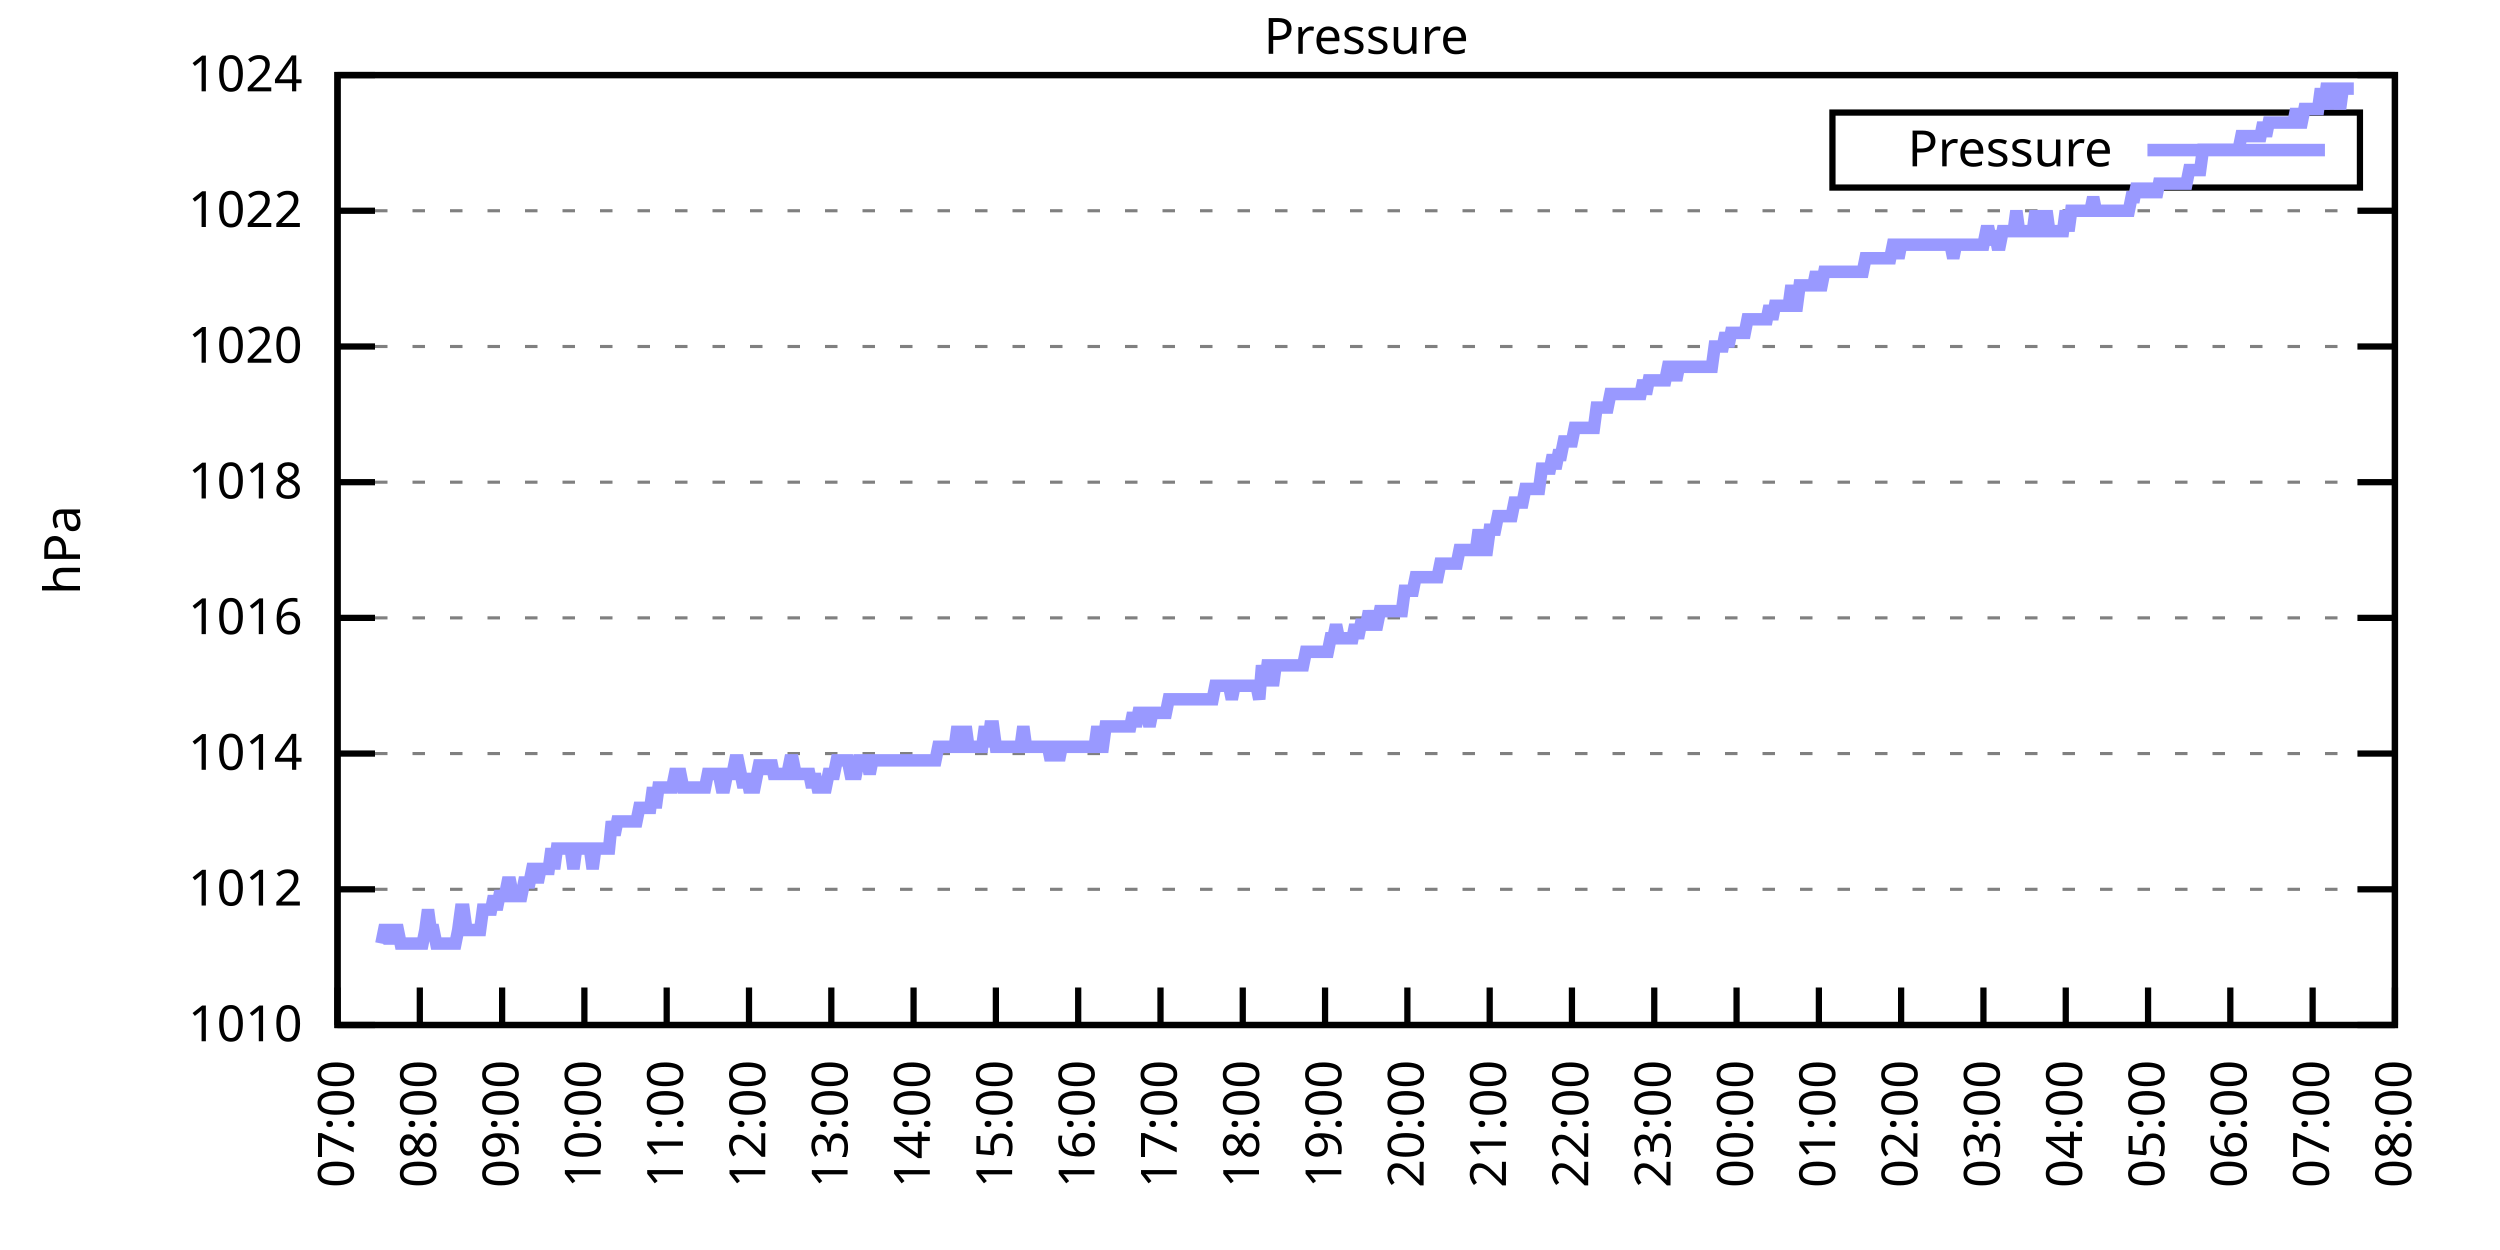
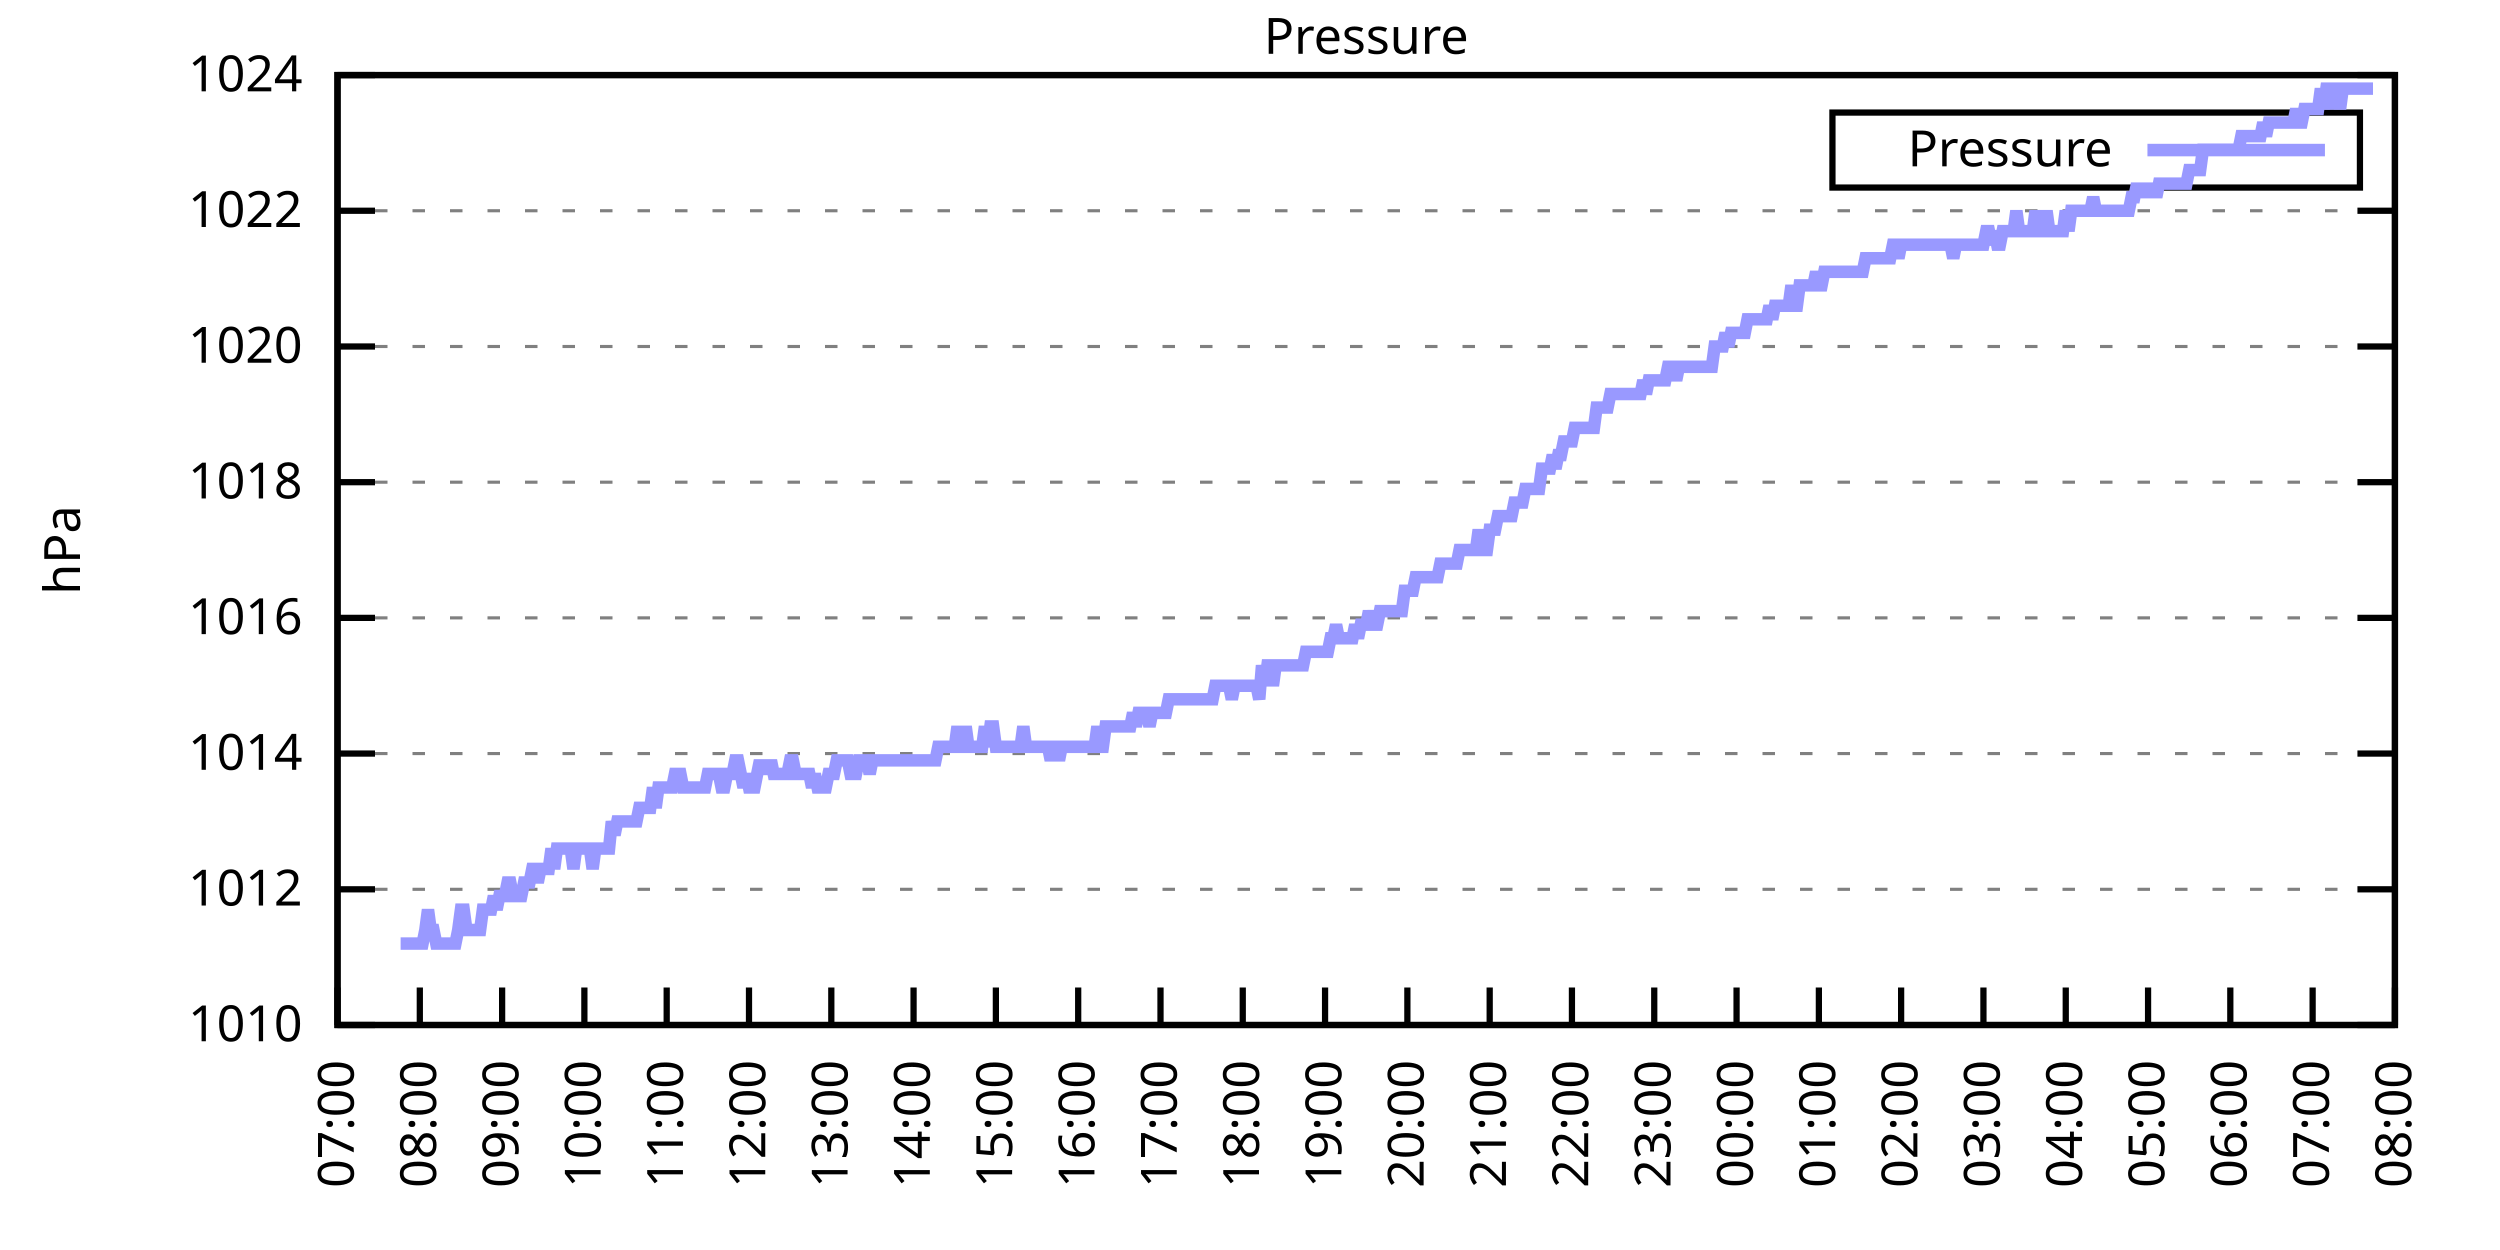
<svg xmlns="http://www.w3.org/2000/svg" xmlns:xlink="http://www.w3.org/1999/xlink" width="400" height="200" viewBox="0 0 400 200">
  <g id="gnuplot_canvas">
    <rect x="0" y="0" width="400" height="200" fill="none" />
    <defs>
      <circle id="gpDot" r="0.5" stroke-width="0.5" stroke="currentColor" />
      <path id="gpPt0" stroke-width="0.333" stroke="currentColor" d="M-1,0 h2 M0,-1 v2" />
      <path id="gpPt1" stroke-width="0.333" stroke="currentColor" d="M-1,-1 L1,1 M1,-1 L-1,1" />
      <path id="gpPt2" stroke-width="0.333" stroke="currentColor" d="M-1,0 L1,0 M0,-1 L0,1 M-1,-1 L1,1 M-1,1 L1,-1" />
      <rect id="gpPt3" stroke-width="0.333" stroke="currentColor" x="-1" y="-1" width="2" height="2" />
      <rect id="gpPt4" stroke-width="0.333" stroke="currentColor" fill="currentColor" x="-1" y="-1" width="2" height="2" />
      <circle id="gpPt5" stroke-width="0.333" stroke="currentColor" cx="0" cy="0" r="1" />
      <use xlink:href="#gpPt5" id="gpPt6" fill="currentColor" stroke="none" />
      <path id="gpPt7" stroke-width="0.333" stroke="currentColor" d="M0,-1.33 L-1.33,0.67 L1.33,0.67 z" />
      <use xlink:href="#gpPt7" id="gpPt8" fill="currentColor" stroke="none" />
      <use xlink:href="#gpPt7" id="gpPt9" stroke="currentColor" transform="rotate(180)" />
      <use xlink:href="#gpPt9" id="gpPt10" fill="currentColor" stroke="none" />
      <use xlink:href="#gpPt3" id="gpPt11" stroke="currentColor" transform="rotate(45)" />
      <use xlink:href="#gpPt11" id="gpPt12" fill="currentColor" stroke="none" />
      <path id="gpPt13" stroke-width="0.333" stroke="currentColor" d="M0,1.330 L1.265,0.411 L0.782,-1.067 L-0.782,-1.076 L-1.265,0.411 z" />
      <use xlink:href="#gpPt13" id="gpPt14" fill="currentColor" stroke="none" />
      <filter id="textbox" filterUnits="objectBoundingBox" x="0" y="0" height="1" width="1">
        <feFlood flood-color="white" flood-opacity="1" result="bgnd" />
        <feComposite in="SourceGraphic" in2="bgnd" operator="atop" />
      </filter>
      <filter id="greybox" filterUnits="objectBoundingBox" x="0" y="0" height="1" width="1">
        <feFlood flood-color="lightgrey" flood-opacity="1" result="grey" />
        <feComposite in="SourceGraphic" in2="grey" operator="atop" />
      </filter>
    </defs>
    <g fill="none" color="white" stroke="currentColor" stroke-width="1.00" stroke-linecap="butt" stroke-linejoin="miter">
</g>
    <g fill="none" color="black" stroke="currentColor" stroke-width="1.00" stroke-linecap="butt" stroke-linejoin="miter">
      <g stroke="none" shape-rendering="crispEdges">
        <polygon fill="rgb(255, 255, 255)" points="54.00,164.00 383.18,164.00 383.18,12.02 54.00,12.02 " />
      </g>
    </g>
    <g fill="none" color="black" stroke="currentColor" stroke-width="1.00" stroke-linecap="butt" stroke-linejoin="miter">
</g>
    <g fill="none" color="black" stroke="black" stroke-width="0.50" stroke-linecap="butt" stroke-linejoin="miter">
</g>
    <g fill="none" color="gray" stroke="currentColor" stroke-width="0.50" stroke-linecap="butt" stroke-linejoin="miter">
      <path stroke="gray" stroke-dasharray="2,4" class="gridline" d="M54.00,164.00 L383.19,164.00  " />
    </g>
    <g fill="none" color="gray" stroke="gray" stroke-width="1.00" stroke-linecap="butt" stroke-linejoin="miter">
</g>
    <g fill="none" color="black" stroke="currentColor" stroke-width="1.00" stroke-linecap="butt" stroke-linejoin="miter">
      <path stroke="black" d="M54.00,164.00 L60.00,164.00 M383.19,164.00 L377.19,164.00  " />
      <g transform="translate(48.40,166.60)" stroke="none" fill="black" font-family="Sans" font-size="8.00" text-anchor="end">
        <text>
          <tspan font-family="Sans"> 1010</tspan>
        </text>
      </g>
    </g>
    <g fill="none" color="black" stroke="currentColor" stroke-width="1.00" stroke-linecap="butt" stroke-linejoin="miter">
</g>
    <g fill="none" color="black" stroke="black" stroke-width="0.50" stroke-linecap="butt" stroke-linejoin="miter">
</g>
    <g fill="none" color="gray" stroke="currentColor" stroke-width="0.50" stroke-linecap="butt" stroke-linejoin="miter">
      <path stroke="gray" stroke-dasharray="2,4" class="gridline" d="M54.00,142.29 L383.19,142.29  " />
    </g>
    <g fill="none" color="gray" stroke="gray" stroke-width="1.00" stroke-linecap="butt" stroke-linejoin="miter">
</g>
    <g fill="none" color="black" stroke="currentColor" stroke-width="1.00" stroke-linecap="butt" stroke-linejoin="miter">
      <path stroke="black" d="M54.00,142.29 L60.00,142.29 M383.19,142.29 L377.19,142.29  " />
      <g transform="translate(48.40,144.89)" stroke="none" fill="black" font-family="Sans" font-size="8.00" text-anchor="end">
        <text>
          <tspan font-family="Sans"> 1012</tspan>
        </text>
      </g>
    </g>
    <g fill="none" color="black" stroke="currentColor" stroke-width="1.00" stroke-linecap="butt" stroke-linejoin="miter">
</g>
    <g fill="none" color="black" stroke="black" stroke-width="0.50" stroke-linecap="butt" stroke-linejoin="miter">
</g>
    <g fill="none" color="gray" stroke="currentColor" stroke-width="0.50" stroke-linecap="butt" stroke-linejoin="miter">
      <path stroke="gray" stroke-dasharray="2,4" class="gridline" d="M54.00,120.57 L383.19,120.57  " />
    </g>
    <g fill="none" color="gray" stroke="gray" stroke-width="1.00" stroke-linecap="butt" stroke-linejoin="miter">
</g>
    <g fill="none" color="black" stroke="currentColor" stroke-width="1.00" stroke-linecap="butt" stroke-linejoin="miter">
      <path stroke="black" d="M54.00,120.57 L60.00,120.57 M383.19,120.57 L377.19,120.57  " />
      <g transform="translate(48.40,123.17)" stroke="none" fill="black" font-family="Sans" font-size="8.00" text-anchor="end">
        <text>
          <tspan font-family="Sans"> 1014</tspan>
        </text>
      </g>
    </g>
    <g fill="none" color="black" stroke="currentColor" stroke-width="1.00" stroke-linecap="butt" stroke-linejoin="miter">
</g>
    <g fill="none" color="black" stroke="black" stroke-width="0.50" stroke-linecap="butt" stroke-linejoin="miter">
</g>
    <g fill="none" color="gray" stroke="currentColor" stroke-width="0.50" stroke-linecap="butt" stroke-linejoin="miter">
      <path stroke="gray" stroke-dasharray="2,4" class="gridline" d="M54.00,98.86 L383.19,98.86  " />
    </g>
    <g fill="none" color="gray" stroke="gray" stroke-width="1.00" stroke-linecap="butt" stroke-linejoin="miter">
</g>
    <g fill="none" color="black" stroke="currentColor" stroke-width="1.00" stroke-linecap="butt" stroke-linejoin="miter">
      <path stroke="black" d="M54.00,98.86 L60.00,98.86 M383.19,98.86 L377.19,98.86  " />
      <g transform="translate(48.40,101.46)" stroke="none" fill="black" font-family="Sans" font-size="8.00" text-anchor="end">
        <text>
          <tspan font-family="Sans"> 1016</tspan>
        </text>
      </g>
    </g>
    <g fill="none" color="black" stroke="currentColor" stroke-width="1.00" stroke-linecap="butt" stroke-linejoin="miter">
</g>
    <g fill="none" color="black" stroke="black" stroke-width="0.50" stroke-linecap="butt" stroke-linejoin="miter">
</g>
    <g fill="none" color="gray" stroke="currentColor" stroke-width="0.50" stroke-linecap="butt" stroke-linejoin="miter">
      <path stroke="gray" stroke-dasharray="2,4" class="gridline" d="M54.00,77.15 L383.19,77.15  " />
    </g>
    <g fill="none" color="gray" stroke="gray" stroke-width="1.00" stroke-linecap="butt" stroke-linejoin="miter">
</g>
    <g fill="none" color="black" stroke="currentColor" stroke-width="1.00" stroke-linecap="butt" stroke-linejoin="miter">
      <path stroke="black" d="M54.00,77.15 L60.00,77.15 M383.19,77.15 L377.19,77.15  " />
      <g transform="translate(48.40,79.75)" stroke="none" fill="black" font-family="Sans" font-size="8.00" text-anchor="end">
        <text>
          <tspan font-family="Sans"> 1018</tspan>
        </text>
      </g>
    </g>
    <g fill="none" color="black" stroke="currentColor" stroke-width="1.00" stroke-linecap="butt" stroke-linejoin="miter">
</g>
    <g fill="none" color="black" stroke="black" stroke-width="0.50" stroke-linecap="butt" stroke-linejoin="miter">
</g>
    <g fill="none" color="gray" stroke="currentColor" stroke-width="0.50" stroke-linecap="butt" stroke-linejoin="miter">
      <path stroke="gray" stroke-dasharray="2,4" class="gridline" d="M54.00,55.44 L383.19,55.44  " />
    </g>
    <g fill="none" color="gray" stroke="gray" stroke-width="1.00" stroke-linecap="butt" stroke-linejoin="miter">
</g>
    <g fill="none" color="black" stroke="currentColor" stroke-width="1.00" stroke-linecap="butt" stroke-linejoin="miter">
      <path stroke="black" d="M54.00,55.44 L60.00,55.44 M383.19,55.44 L377.19,55.44  " />
      <g transform="translate(48.40,58.04)" stroke="none" fill="black" font-family="Sans" font-size="8.00" text-anchor="end">
        <text>
          <tspan font-family="Sans"> 1020</tspan>
        </text>
      </g>
    </g>
    <g fill="none" color="black" stroke="currentColor" stroke-width="1.00" stroke-linecap="butt" stroke-linejoin="miter">
</g>
    <g fill="none" color="black" stroke="black" stroke-width="0.50" stroke-linecap="butt" stroke-linejoin="miter">
</g>
    <g fill="none" color="gray" stroke="currentColor" stroke-width="0.50" stroke-linecap="butt" stroke-linejoin="miter">
      <path stroke="gray" stroke-dasharray="2,4" class="gridline" d="M54.00,33.72 L383.19,33.72  " />
    </g>
    <g fill="none" color="gray" stroke="gray" stroke-width="1.00" stroke-linecap="butt" stroke-linejoin="miter">
</g>
    <g fill="none" color="black" stroke="currentColor" stroke-width="1.00" stroke-linecap="butt" stroke-linejoin="miter">
      <path stroke="black" d="M54.00,33.72 L60.00,33.72 M383.19,33.72 L377.19,33.72  " />
      <g transform="translate(48.40,36.32)" stroke="none" fill="black" font-family="Sans" font-size="8.00" text-anchor="end">
        <text>
          <tspan font-family="Sans"> 1022</tspan>
        </text>
      </g>
    </g>
    <g fill="none" color="black" stroke="currentColor" stroke-width="1.00" stroke-linecap="butt" stroke-linejoin="miter">
</g>
    <g fill="none" color="black" stroke="black" stroke-width="0.50" stroke-linecap="butt" stroke-linejoin="miter">
</g>
    <g fill="none" color="gray" stroke="currentColor" stroke-width="0.50" stroke-linecap="butt" stroke-linejoin="miter">
      <path stroke="gray" stroke-dasharray="2,4" class="gridline" d="M54.00,12.01 L383.19,12.01  " />
    </g>
    <g fill="none" color="gray" stroke="gray" stroke-width="1.00" stroke-linecap="butt" stroke-linejoin="miter">
</g>
    <g fill="none" color="black" stroke="currentColor" stroke-width="1.00" stroke-linecap="butt" stroke-linejoin="miter">
      <path stroke="black" d="M54.00,12.01 L60.00,12.01 M383.19,12.01 L377.19,12.01  " />
      <g transform="translate(48.40,14.61)" stroke="none" fill="black" font-family="Sans" font-size="8.00" text-anchor="end">
        <text>
          <tspan font-family="Sans"> 1024</tspan>
        </text>
      </g>
    </g>
    <g fill="none" color="black" stroke="currentColor" stroke-width="1.00" stroke-linecap="butt" stroke-linejoin="miter">
      <path stroke="black" d="M54.00,164.00 L54.00,158.00  " />
      <g transform="translate(56.60,169.60) rotate(270.00)" stroke="none" fill="black" font-family="Sans" font-size="8.00" text-anchor="end">
        <text>
          <tspan font-family="Sans">07:00</tspan>
        </text>
      </g>
    </g>
    <g fill="none" color="black" stroke="currentColor" stroke-width="1.00" stroke-linecap="butt" stroke-linejoin="miter">
      <path stroke="black" d="M67.17,164.00 L67.17,158.00  " />
      <g transform="translate(69.77,169.60) rotate(270.00)" stroke="none" fill="black" font-family="Sans" font-size="8.00" text-anchor="end">
        <text>
          <tspan font-family="Sans">08:00</tspan>
        </text>
      </g>
    </g>
    <g fill="none" color="black" stroke="currentColor" stroke-width="1.00" stroke-linecap="butt" stroke-linejoin="miter">
      <path stroke="black" d="M80.34,164.00 L80.34,158.00  " />
      <g transform="translate(82.94,169.60) rotate(270.00)" stroke="none" fill="black" font-family="Sans" font-size="8.00" text-anchor="end">
        <text>
          <tspan font-family="Sans">09:00</tspan>
        </text>
      </g>
    </g>
    <g fill="none" color="black" stroke="currentColor" stroke-width="1.00" stroke-linecap="butt" stroke-linejoin="miter">
      <path stroke="black" d="M93.50,164.00 L93.50,158.00  " />
      <g transform="translate(96.10,169.60) rotate(270.00)" stroke="none" fill="black" font-family="Sans" font-size="8.00" text-anchor="end">
        <text>
          <tspan font-family="Sans">10:00</tspan>
        </text>
      </g>
    </g>
    <g fill="none" color="black" stroke="currentColor" stroke-width="1.00" stroke-linecap="butt" stroke-linejoin="miter">
      <path stroke="black" d="M106.67,164.00 L106.67,158.00  " />
      <g transform="translate(109.27,169.60) rotate(270.00)" stroke="none" fill="black" font-family="Sans" font-size="8.00" text-anchor="end">
        <text>
          <tspan font-family="Sans">11:00</tspan>
        </text>
      </g>
    </g>
    <g fill="none" color="black" stroke="currentColor" stroke-width="1.00" stroke-linecap="butt" stroke-linejoin="miter">
      <path stroke="black" d="M119.84,164.00 L119.84,158.00  " />
      <g transform="translate(122.44,169.60) rotate(270.00)" stroke="none" fill="black" font-family="Sans" font-size="8.00" text-anchor="end">
        <text>
          <tspan font-family="Sans">12:00</tspan>
        </text>
      </g>
    </g>
    <g fill="none" color="black" stroke="currentColor" stroke-width="1.00" stroke-linecap="butt" stroke-linejoin="miter">
      <path stroke="black" d="M133.01,164.00 L133.01,158.00  " />
      <g transform="translate(135.61,169.60) rotate(270.00)" stroke="none" fill="black" font-family="Sans" font-size="8.00" text-anchor="end">
        <text>
          <tspan font-family="Sans">13:00</tspan>
        </text>
      </g>
    </g>
    <g fill="none" color="black" stroke="currentColor" stroke-width="1.00" stroke-linecap="butt" stroke-linejoin="miter">
      <path stroke="black" d="M146.17,164.00 L146.17,158.00  " />
      <g transform="translate(148.77,169.60) rotate(270.00)" stroke="none" fill="black" font-family="Sans" font-size="8.00" text-anchor="end">
        <text>
          <tspan font-family="Sans">14:00</tspan>
        </text>
      </g>
    </g>
    <g fill="none" color="black" stroke="currentColor" stroke-width="1.00" stroke-linecap="butt" stroke-linejoin="miter">
      <path stroke="black" d="M159.34,164.00 L159.34,158.00  " />
      <g transform="translate(161.94,169.60) rotate(270.00)" stroke="none" fill="black" font-family="Sans" font-size="8.00" text-anchor="end">
        <text>
          <tspan font-family="Sans">15:00</tspan>
        </text>
      </g>
    </g>
    <g fill="none" color="black" stroke="currentColor" stroke-width="1.00" stroke-linecap="butt" stroke-linejoin="miter">
      <path stroke="black" d="M172.51,164.00 L172.51,158.00  " />
      <g transform="translate(175.11,169.60) rotate(270.00)" stroke="none" fill="black" font-family="Sans" font-size="8.00" text-anchor="end">
        <text>
          <tspan font-family="Sans">16:00</tspan>
        </text>
      </g>
    </g>
    <g fill="none" color="black" stroke="currentColor" stroke-width="1.00" stroke-linecap="butt" stroke-linejoin="miter">
      <path stroke="black" d="M185.68,164.00 L185.68,158.00  " />
      <g transform="translate(188.28,169.60) rotate(270.00)" stroke="none" fill="black" font-family="Sans" font-size="8.00" text-anchor="end">
        <text>
          <tspan font-family="Sans">17:00</tspan>
        </text>
      </g>
    </g>
    <g fill="none" color="black" stroke="currentColor" stroke-width="1.00" stroke-linecap="butt" stroke-linejoin="miter">
      <path stroke="black" d="M198.84,164.00 L198.84,158.00  " />
      <g transform="translate(201.44,169.60) rotate(270.00)" stroke="none" fill="black" font-family="Sans" font-size="8.00" text-anchor="end">
        <text>
          <tspan font-family="Sans">18:00</tspan>
        </text>
      </g>
    </g>
    <g fill="none" color="black" stroke="currentColor" stroke-width="1.00" stroke-linecap="butt" stroke-linejoin="miter">
      <path stroke="black" d="M212.01,164.00 L212.01,158.00  " />
      <g transform="translate(214.61,169.60) rotate(270.00)" stroke="none" fill="black" font-family="Sans" font-size="8.00" text-anchor="end">
        <text>
          <tspan font-family="Sans">19:00</tspan>
        </text>
      </g>
    </g>
    <g fill="none" color="black" stroke="currentColor" stroke-width="1.00" stroke-linecap="butt" stroke-linejoin="miter">
      <path stroke="black" d="M225.18,164.00 L225.18,158.00  " />
      <g transform="translate(227.78,169.60) rotate(270.00)" stroke="none" fill="black" font-family="Sans" font-size="8.00" text-anchor="end">
        <text>
          <tspan font-family="Sans">20:00</tspan>
        </text>
      </g>
    </g>
    <g fill="none" color="black" stroke="currentColor" stroke-width="1.00" stroke-linecap="butt" stroke-linejoin="miter">
      <path stroke="black" d="M238.35,164.00 L238.35,158.00  " />
      <g transform="translate(240.95,169.60) rotate(270.00)" stroke="none" fill="black" font-family="Sans" font-size="8.00" text-anchor="end">
        <text>
          <tspan font-family="Sans">21:00</tspan>
        </text>
      </g>
    </g>
    <g fill="none" color="black" stroke="currentColor" stroke-width="1.00" stroke-linecap="butt" stroke-linejoin="miter">
      <path stroke="black" d="M251.51,164.00 L251.51,158.00  " />
      <g transform="translate(254.11,169.60) rotate(270.00)" stroke="none" fill="black" font-family="Sans" font-size="8.00" text-anchor="end">
        <text>
          <tspan font-family="Sans">22:00</tspan>
        </text>
      </g>
    </g>
    <g fill="none" color="black" stroke="currentColor" stroke-width="1.00" stroke-linecap="butt" stroke-linejoin="miter">
      <path stroke="black" d="M264.68,164.00 L264.68,158.00  " />
      <g transform="translate(267.28,169.60) rotate(270.00)" stroke="none" fill="black" font-family="Sans" font-size="8.00" text-anchor="end">
        <text>
          <tspan font-family="Sans">23:00</tspan>
        </text>
      </g>
    </g>
    <g fill="none" color="black" stroke="currentColor" stroke-width="1.00" stroke-linecap="butt" stroke-linejoin="miter">
      <path stroke="black" d="M277.85,164.00 L277.85,158.00  " />
      <g transform="translate(280.45,169.60) rotate(270.00)" stroke="none" fill="black" font-family="Sans" font-size="8.00" text-anchor="end">
        <text>
          <tspan font-family="Sans">00:00</tspan>
        </text>
      </g>
    </g>
    <g fill="none" color="black" stroke="currentColor" stroke-width="1.00" stroke-linecap="butt" stroke-linejoin="miter">
      <path stroke="black" d="M291.02,164.00 L291.02,158.00  " />
      <g transform="translate(293.62,169.60) rotate(270.00)" stroke="none" fill="black" font-family="Sans" font-size="8.00" text-anchor="end">
        <text>
          <tspan font-family="Sans">01:00</tspan>
        </text>
      </g>
    </g>
    <g fill="none" color="black" stroke="currentColor" stroke-width="1.00" stroke-linecap="butt" stroke-linejoin="miter">
      <path stroke="black" d="M304.18,164.00 L304.18,158.00  " />
      <g transform="translate(306.78,169.60) rotate(270.00)" stroke="none" fill="black" font-family="Sans" font-size="8.00" text-anchor="end">
        <text>
          <tspan font-family="Sans">02:00</tspan>
        </text>
      </g>
    </g>
    <g fill="none" color="black" stroke="currentColor" stroke-width="1.00" stroke-linecap="butt" stroke-linejoin="miter">
      <path stroke="black" d="M317.35,164.00 L317.35,158.00  " />
      <g transform="translate(319.95,169.60) rotate(270.00)" stroke="none" fill="black" font-family="Sans" font-size="8.00" text-anchor="end">
        <text>
          <tspan font-family="Sans">03:00</tspan>
        </text>
      </g>
    </g>
    <g fill="none" color="black" stroke="currentColor" stroke-width="1.00" stroke-linecap="butt" stroke-linejoin="miter">
      <path stroke="black" d="M330.52,164.00 L330.52,158.00  " />
      <g transform="translate(333.12,169.60) rotate(270.00)" stroke="none" fill="black" font-family="Sans" font-size="8.00" text-anchor="end">
        <text>
          <tspan font-family="Sans">04:00</tspan>
        </text>
      </g>
    </g>
    <g fill="none" color="black" stroke="currentColor" stroke-width="1.00" stroke-linecap="butt" stroke-linejoin="miter">
      <path stroke="black" d="M343.69,164.00 L343.69,158.00  " />
      <g transform="translate(346.29,169.60) rotate(270.00)" stroke="none" fill="black" font-family="Sans" font-size="8.00" text-anchor="end">
        <text>
          <tspan font-family="Sans">05:00</tspan>
        </text>
      </g>
    </g>
    <g fill="none" color="black" stroke="currentColor" stroke-width="1.00" stroke-linecap="butt" stroke-linejoin="miter">
      <path stroke="black" d="M356.85,164.00 L356.85,158.00  " />
      <g transform="translate(359.45,169.60) rotate(270.00)" stroke="none" fill="black" font-family="Sans" font-size="8.00" text-anchor="end">
        <text>
          <tspan font-family="Sans">06:00</tspan>
        </text>
      </g>
    </g>
    <g fill="none" color="black" stroke="currentColor" stroke-width="1.00" stroke-linecap="butt" stroke-linejoin="miter">
      <path stroke="black" d="M370.02,164.00 L370.02,158.00  " />
      <g transform="translate(372.62,169.60) rotate(270.00)" stroke="none" fill="black" font-family="Sans" font-size="8.00" text-anchor="end">
        <text>
          <tspan font-family="Sans">07:00</tspan>
        </text>
      </g>
    </g>
    <g fill="none" color="black" stroke="currentColor" stroke-width="1.00" stroke-linecap="butt" stroke-linejoin="miter">
      <path stroke="black" d="M383.19,164.00 L383.19,158.00  " />
      <g transform="translate(385.79,169.60) rotate(270.00)" stroke="none" fill="black" font-family="Sans" font-size="8.00" text-anchor="end">
        <text>
          <tspan font-family="Sans">08:00</tspan>
        </text>
      </g>
    </g>
    <g fill="none" color="black" stroke="currentColor" stroke-width="1.00" stroke-linecap="butt" stroke-linejoin="miter">
</g>
    <g fill="none" color="black" stroke="currentColor" stroke-width="1.00" stroke-linecap="butt" stroke-linejoin="miter">
      <path stroke="black" d="M54.00,12.01 L54.00,164.00 L383.19,164.00 L383.19,12.01 L54.00,12.01 Z  " />
    </g>
    <g fill="none" color="black" stroke="currentColor" stroke-width="1.00" stroke-linecap="butt" stroke-linejoin="miter">
</g>
    <g fill="none" color="black" stroke="currentColor" stroke-width="1.00" stroke-linecap="butt" stroke-linejoin="miter">
      <path stroke="black" d="M293.19,30.01 L293.19,18.01 L377.59,18.01 L377.59,30.01 L293.19,30.01 Z  " />
    </g>
    <g id="Pressure_plot_1">
      <g fill="none" color="white" stroke="black" stroke-width="2.00" stroke-linecap="butt" stroke-linejoin="miter">
</g>
      <g fill="none" color="black" stroke="currentColor" stroke-width="2.00" stroke-linecap="butt" stroke-linejoin="miter">
        <g transform="translate(337.99,26.61)" stroke="none" fill="black" font-family="Sans" font-size="8.00" text-anchor="end">
          <text>
            <tspan font-family="Sans">Pressure</tspan>
          </text>
        </g>
      </g>
      <g fill="none" color="black" stroke="currentColor" stroke-width="2.00" stroke-linecap="butt" stroke-linejoin="miter">
-         <path stroke="rgb(153, 153, 255)" d="M343.59,24.01 L371.99,24.01 M61.02,150.97 L61.46,148.80 L61.90,148.80 L62.34,150.97 L62.78,148.80 L63.22,148.80   L63.66,148.80 L64.10,150.97 L64.53,150.97 L64.97,150.97 L65.41,150.97 L65.85,150.97 L66.29,150.97 L66.73,150.97   L67.17,150.97 L67.61,150.97 L68.05,148.80 L68.48,145.54 L68.92,148.80 L69.36,148.80 L69.80,150.97 L70.24,150.97   L70.68,150.97 L71.12,150.97 L71.56,150.97 L72.00,150.97 L72.43,150.97 L72.87,150.97 L73.31,148.80 L73.75,145.54   L74.19,145.54 L74.63,148.80 L75.07,148.80 L75.51,148.80 L75.95,148.80 L76.38,148.80 L76.82,148.80 L77.26,145.54   L77.70,145.54 L78.14,145.54 L78.58,145.54 L79.02,143.37 L79.46,145.54 L79.90,143.37 L80.34,143.37 L80.77,143.37   L81.21,141.20 L81.65,141.20 L82.09,143.37 L82.53,143.37 L82.97,143.37 L83.41,143.37 L83.85,141.20 L84.29,141.20   L84.72,141.20 L85.16,139.03 L85.60,139.03 L86.04,141.20 L86.48,139.03 L86.92,139.03 L87.36,139.03 L87.80,139.03   L88.24,135.77 L88.67,139.03 L89.11,135.77 L89.55,135.77 L89.99,135.77 L90.43,135.77 L90.87,135.77 L91.31,135.77   L91.75,139.03 L92.19,135.77 L92.62,135.77 L93.06,135.77 L93.50,135.77 L93.94,135.77 L94.38,135.77 L94.82,139.03   L95.26,135.77 L95.70,135.77 L96.14,135.77 L96.58,135.77 L97.01,135.77 L97.45,135.77 L97.89,131.43 L98.33,133.60   L98.77,131.43 L99.21,131.43 L99.65,131.43 L100.09,131.43 L100.53,131.43 L100.96,131.43 L101.40,131.43 L101.84,131.43   L102.28,129.26 L102.72,129.26 L103.16,129.26 L103.60,129.26 L104.04,129.26 L104.48,126.00 L104.91,129.26 L105.35,126.00   L105.79,126.00 L106.23,126.00 L106.67,126.00 L107.11,126.00 L107.55,126.00 L107.99,123.83 L108.43,123.83 L108.87,123.83   L109.30,126.00 L109.74,126.00 L110.18,126.00 L110.62,126.00 L111.06,126.00 L111.50,126.00 L111.94,126.00 L112.38,126.00   L112.82,126.00 L113.25,123.83 L113.69,123.83 L114.13,123.83 L114.57,123.83 L115.01,123.83 L115.45,126.00 L115.89,126.00   L116.33,123.83 L116.77,123.83 L117.20,123.83 L117.64,121.66 L118.08,121.66 L118.52,123.83 L118.96,126.00 L119.40,123.83   L119.84,126.00 L120.28,126.00 L120.72,126.00 L121.15,123.83 L121.59,121.66 L122.03,123.83 L122.47,121.66 L122.91,123.83   L123.35,121.66 L123.79,123.83 L124.23,123.83 L124.67,123.83 L125.11,123.83 L125.54,123.83 L125.98,123.83 L126.42,121.66   L126.86,121.66 L127.30,123.83 L127.74,123.83 L128.18,123.83 L128.62,123.83 L129.06,123.83 L129.49,123.83 L129.93,126.00   L130.37,123.83 L130.81,126.00 L131.25,126.00 L131.69,126.00 L132.13,126.00 L132.57,123.83 L133.01,123.83 L133.44,123.83   L133.88,121.66 L134.32,121.66 L134.76,121.66 L135.20,121.66 L135.64,121.66 L136.08,123.83 L136.52,123.83 L136.96,123.83   L137.39,121.66 L137.83,121.66 L138.27,121.66 L138.71,121.66 L139.15,123.83 L139.59,121.66 L140.03,121.66 L140.47,121.66   L140.91,121.66 L141.35,121.66 L141.78,121.66 L142.22,121.66 L142.66,121.66 L143.10,121.66 L143.54,121.66 L143.98,121.66   L144.42,121.66 L144.86,121.66 L145.30,121.66 L145.73,121.66 L146.17,121.66 L146.61,121.66 L147.05,121.66 L147.49,121.66   L147.93,121.66 L148.37,121.66 L148.81,121.66 L149.25,121.66 L149.68,121.66 L150.12,119.49 L150.56,119.49 L151.00,119.49   L151.44,119.49 L151.88,119.49 L152.32,119.49 L152.76,119.49 L153.20,116.23 L153.63,119.49 L154.07,119.49 L154.51,116.23   L154.95,119.49 L155.39,119.49 L155.83,119.49 L156.27,119.49 L156.71,119.49 L157.15,119.49 L157.59,116.23 L158.02,119.49   L158.46,116.23 L158.90,116.23 L159.34,119.49 L159.78,119.49 L160.22,119.49 L160.66,119.49 L161.10,119.49 L161.54,119.49   L161.97,119.49 L162.41,119.49 L162.85,119.49 L163.29,119.49 L163.73,116.23 L164.17,119.49 L164.61,119.49 L165.05,119.49   L165.49,119.49 L165.92,119.49 L166.36,119.49 L166.80,119.49 L167.24,119.49 L167.68,119.49 L168.12,121.66 L168.56,119.49   L169.00,119.49 L169.44,121.66 L169.87,119.49 L170.31,119.49 L170.75,119.49 L171.19,119.49 L171.63,119.49 L172.07,119.49   L172.51,119.49 L172.95,119.49 L173.39,119.49 L173.83,119.49 L174.26,119.49 L174.70,119.49 L175.14,119.49 L175.58,116.23   L176.02,119.49 L176.46,119.49 L176.90,116.23 L177.34,116.23 L177.78,116.23 L178.21,116.23 L178.65,116.23 L179.09,116.23   L179.53,116.23 L179.97,116.23 L180.41,116.23 L180.85,116.23 L181.29,114.06 L181.73,116.23 L182.16,114.06 L182.60,114.06   L183.04,114.06 L183.48,114.06 L183.92,116.23 L184.36,114.06 L184.80,114.06 L185.24,114.06 L185.68,114.06 L186.11,114.06   L186.55,114.06 L186.99,111.89 L187.43,111.89 L187.87,111.89 L188.31,111.89 L188.75,111.89 L189.19,111.89 L189.63,111.89   L190.07,111.89 L190.50,111.89 L190.94,111.89 L191.38,111.89 L191.82,111.89 L192.26,111.89 L192.70,111.89 L193.14,111.89   L193.58,111.89 L194.02,111.89 L194.45,109.72 L194.89,109.72 L195.33,109.72 L195.77,109.72 L196.21,109.72 L196.65,109.72   L197.09,111.89 L197.53,109.72 L197.97,109.72 L198.40,109.72 L198.84,109.72 L199.28,109.72 L199.72,109.72 L200.16,109.72   L200.60,109.72 L201.04,109.72 L201.48,111.89 L201.92,106.46 L202.35,109.72 L202.79,106.46 L203.23,106.46 L203.67,109.72   L204.11,106.46 L204.55,106.46 L204.99,106.46 L205.43,106.46 L205.87,106.46 L206.31,106.46 L206.74,106.46 L207.18,106.46   L207.62,106.46 L208.06,106.46 L208.50,106.46 L208.94,104.29 L209.38,104.29 L209.82,104.29 L210.26,104.29 L210.69,104.29   L211.13,104.29 L211.57,104.29 L212.01,104.29 L212.45,104.29 L212.89,102.12 L213.33,102.12 L213.77,99.95 L214.21,102.12   L214.64,102.12 L215.08,102.12 L215.52,102.12 L215.96,102.12 L216.40,102.12 L216.84,99.95 L217.28,102.12 L217.72,99.95   L218.16,99.95 L218.60,99.95 L219.03,97.78 L219.47,99.95 L219.91,99.95 L220.35,99.95 L220.79,97.78 L221.23,97.78   L221.67,97.78 L222.11,97.78 L222.55,97.78 L222.98,97.78 L223.42,97.78 L223.86,97.78 L224.30,97.78 L224.74,94.52   L225.18,94.52 L225.62,94.52 L226.06,94.52 L226.50,92.35 L226.93,92.35 L227.37,92.35 L227.81,92.35 L228.25,92.35   L228.69,92.35 L229.13,92.35 L229.57,92.35 L230.01,92.35 L230.45,90.18 L230.88,90.18 L231.32,90.18 L231.76,90.18   L232.20,90.18 L232.64,90.18 L233.08,90.18 L233.52,88.00 L233.96,88.00 L234.40,88.00 L234.84,88.00 L235.27,88.00   L235.71,88.00 L236.15,88.00 L236.59,84.75 L237.03,88.00 L237.47,88.00 L237.91,88.00 L238.35,84.75 L238.79,84.75   L239.22,84.75 L239.66,82.58 L240.10,82.58 L240.54,82.58 L240.98,82.58 L241.42,82.58 L241.86,82.58 L242.30,80.41   L242.74,80.41 L243.17,80.41 L243.61,80.41 L244.05,78.23 L244.49,78.23 L244.93,78.23 L245.37,78.23 L245.81,78.23   L246.25,78.23 L246.69,74.98 L247.12,74.98 L247.56,74.98 L248.00,74.98 L248.44,72.81 L248.88,74.98 L249.32,72.81   L249.76,72.81 L250.20,70.63 L250.64,70.63 L251.08,70.63 L251.51,70.63 L251.95,68.46 L252.39,68.46 L252.83,68.46   L253.27,68.46 L253.71,68.46 L254.15,68.46 L254.59,68.46 L255.03,68.46 L255.46,65.21 L255.90,65.21 L256.34,65.21   L256.78,65.21 L257.22,65.21 L257.66,63.04 L258.10,63.04 L258.54,63.04 L258.98,63.04 L259.41,63.04 L259.85,63.04   L260.29,63.04 L260.73,63.04 L261.17,63.04 L261.61,63.04 L262.05,63.04 L262.49,63.04 L262.93,60.86 L263.36,63.04   L263.80,60.86 L264.24,60.86 L264.68,60.86 L265.12,60.86 L265.56,60.86 L266.00,60.86 L266.44,60.86 L266.88,58.69   L267.32,58.69 L267.75,58.69 L268.19,60.86 L268.63,58.69 L269.07,58.69 L269.51,58.69 L269.95,58.69 L270.39,58.69   L270.83,58.69 L271.27,58.69 L271.70,58.69 L272.14,58.69 L272.58,58.69 L273.02,58.69 L273.46,58.69 L273.90,58.69   L274.34,55.44 L274.78,55.44 L275.22,55.44 L275.65,55.44 L276.09,53.26 L276.53,55.44 L276.97,53.26 L277.41,53.26   L277.85,53.26 L278.29,53.26 L278.73,53.26 L279.17,53.26 L279.60,51.09 L280.04,51.09 L280.48,51.09 L280.92,51.09   L281.36,51.09 L281.80,51.09 L282.24,51.09 L282.68,51.09 L283.12,48.92 L283.56,51.09 L283.99,48.92 L284.43,48.92   L284.87,48.92 L285.31,48.92 L285.75,48.92 L286.19,48.92 L286.63,45.66 L287.07,48.92 L287.51,48.92 L287.94,45.66   L288.38,45.66 L288.82,45.66 L289.26,45.66 L289.70,45.66 L290.14,45.66 L290.58,43.49 L291.02,45.66 L291.46,45.66   L291.89,43.49 L292.33,43.49 L292.77,43.49 L293.21,43.49 L293.65,43.49 L294.09,43.49 L294.53,43.49 L294.97,43.49   L295.41,43.49 L295.84,43.49 L296.28,43.49 L296.72,43.49 L297.16,43.49 L297.60,43.49 L298.04,43.49 L298.48,41.32   L298.92,41.32 L299.36,41.32 L299.80,41.32 L300.23,41.32 L300.67,41.32 L301.11,41.32 L301.55,41.32 L301.99,41.32   L302.43,41.32 L302.87,39.15 L303.31,39.15 L303.75,41.32 L304.18,39.15 L304.62,39.15 L305.06,39.15 L305.50,39.15   L305.94,39.15 L306.38,39.15 L306.82,39.15 L307.26,39.15 L307.70,39.15 L308.13,39.15 L308.57,39.15 L309.01,39.15   L309.45,39.15 L309.89,39.15 L310.33,39.15 L310.77,39.15 L311.21,39.15 L311.65,39.15 L312.08,39.15 L312.52,41.32   L312.96,39.15 L313.40,39.15 L313.84,39.15 L314.28,39.15 L314.72,39.15 L315.16,39.15 L315.60,39.15 L316.04,39.15   L316.47,39.15 L316.91,39.15 L317.35,39.15 L317.79,36.98 L318.23,36.98 L318.67,39.15 L319.11,36.98 L319.55,39.15   L319.99,39.15 L320.42,36.98 L320.86,36.98 L321.30,36.98 L321.74,36.98 L322.18,36.98 L322.62,33.72 L323.06,36.98   L323.50,36.98 L323.94,36.98 L324.37,36.98 L324.81,36.98 L325.25,36.98 L325.69,33.72 L326.13,36.98 L326.57,36.98   L327.01,36.98 L327.45,33.72 L327.89,36.98 L328.33,36.98 L328.76,36.98 L329.20,36.98 L329.64,36.98 L330.08,36.98   L330.52,33.72 L330.96,36.98 L331.40,33.72 L331.84,33.72 L332.28,33.72 L332.71,33.72 L333.15,33.72 L333.59,33.72   L334.03,33.72 L334.47,33.72 L334.91,31.55 L335.35,33.72 L335.79,33.72 L336.23,33.72 L336.66,33.72 L337.10,33.72   L337.54,33.72 L337.98,33.72 L338.42,33.72 L338.86,33.72 L339.30,33.72 L339.74,33.72 L340.18,33.72 L340.61,33.72   L341.05,31.55 L341.49,31.55 L341.93,29.38 L342.37,31.55 L342.81,29.38 L343.25,31.55 L343.69,29.38 L344.13,31.55   L344.57,29.38 L345.00,31.55 L345.44,29.38 L345.88,29.38 L346.32,29.38 L346.76,29.38 L347.20,29.38 L347.64,29.38   L348.08,29.38 L348.52,29.38 L348.95,29.38 L349.39,29.38 L349.83,29.38 L350.27,27.21 L350.71,27.21 L351.15,27.21   L351.59,27.21 L352.03,27.21 L352.47,23.95 L352.90,23.95 L353.34,23.95 L353.78,23.95 L354.22,23.95 L354.66,23.95   L355.10,23.95 L355.54,23.95 L355.98,23.95 L356.42,23.95 L356.85,23.95 L357.29,23.95 L357.73,23.95 L358.17,23.95   L358.61,21.78 L359.05,21.78 L359.49,21.78 L359.93,21.78 L360.37,21.78 L360.81,21.78 L361.24,21.78 L361.68,21.78   L362.12,19.61 L362.56,21.78 L363.00,19.61 L363.44,19.61 L363.88,19.61 L364.32,19.61 L364.76,19.61 L365.19,19.61   L365.63,19.61 L366.07,19.61 L366.51,19.61 L366.95,19.61 L367.39,17.44 L367.83,19.61 L368.27,19.61 L368.71,17.44   L369.14,17.44 L369.58,17.44 L370.02,17.44 L370.46,17.44 L370.90,17.44 L371.34,14.18 L371.78,17.44 L372.22,14.18   L372.66,14.18 L373.09,17.44 L373.53,14.18 L373.97,14.18 L374.41,17.44 L374.85,14.18 L375.29,14.18 L375.73,14.18   L376.17,14.18 L376.61,14.18  " />
+         <path stroke="rgb(153, 153, 255)" d="M343.59,24.01 L371.99,24.01 M64.10,150.97 L64.53,150.97 L64.97,150.97 L65.41,150.97 L65.85,150.97 L66.29,150.97   L66.73,150.97 L67.17,150.97 L67.61,150.97 L68.05,148.80 L68.48,145.54 L68.92,148.80 L69.36,148.80 L69.80,150.97   L70.24,150.97 L70.68,150.97 L71.12,150.97 L71.56,150.97 L72.00,150.97 L72.43,150.97 L72.87,150.97 L73.31,148.80   L73.75,145.54 L74.19,145.54 L74.63,148.80 L75.07,148.80 L75.51,148.80 L75.95,148.80 L76.38,148.80 L76.82,148.80   L77.26,145.54 L77.70,145.54 L78.14,145.54 L78.58,145.54 L79.02,143.37 L79.46,145.54 L79.90,143.37 L80.34,143.37   L80.77,143.37 L81.21,141.20 L81.65,141.20 L82.09,143.37 L82.53,143.37 L82.97,143.37 L83.41,143.37 L83.85,141.20   L84.29,141.20 L84.72,141.20 L85.16,139.03 L85.60,139.03 L86.04,141.20 L86.48,139.03 L86.92,139.03 L87.36,139.03   L87.80,139.03 L88.24,135.77 L88.67,139.03 L89.11,135.77 L89.55,135.77 L89.99,135.77 L90.43,135.77 L90.87,135.77   L91.31,135.77 L91.75,139.03 L92.19,135.77 L92.62,135.77 L93.06,135.77 L93.50,135.77 L93.94,135.77 L94.38,135.77   L94.82,139.03 L95.26,135.77 L95.70,135.77 L96.14,135.77 L96.58,135.77 L97.01,135.77 L97.45,135.77 L97.89,131.43   L98.33,133.60 L98.77,131.43 L99.21,131.43 L99.65,131.43 L100.09,131.43 L100.53,131.43 L100.96,131.43 L101.40,131.43   L101.84,131.43 L102.28,129.26 L102.72,129.26 L103.16,129.26 L103.60,129.26 L104.04,129.26 L104.48,126.00 L104.91,129.26   L105.35,126.00 L105.79,126.00 L106.23,126.00 L106.67,126.00 L107.11,126.00 L107.55,126.00 L107.99,123.83 L108.43,123.83   L108.87,123.83 L109.30,126.00 L109.74,126.00 L110.18,126.00 L110.62,126.00 L111.06,126.00 L111.50,126.00 L111.94,126.00   L112.38,126.00 L112.82,126.00 L113.25,123.83 L113.69,123.83 L114.13,123.83 L114.57,123.83 L115.01,123.83 L115.45,126.00   L115.89,126.00 L116.33,123.83 L116.77,123.83 L117.20,123.83 L117.64,121.66 L118.08,121.66 L118.52,123.83 L118.96,126.00   L119.40,123.83 L119.84,126.00 L120.28,126.00 L120.72,126.00 L121.15,123.83 L121.59,121.66 L122.03,123.83 L122.47,121.66   L122.91,123.83 L123.35,121.66 L123.79,123.83 L124.23,123.83 L124.67,123.83 L125.11,123.83 L125.54,123.83 L125.98,123.83   L126.42,121.66 L126.86,121.66 L127.30,123.83 L127.74,123.83 L128.18,123.83 L128.62,123.83 L129.06,123.83 L129.49,123.83   L129.93,126.00 L130.37,123.83 L130.81,126.00 L131.25,126.00 L131.69,126.00 L132.13,126.00 L132.57,123.83 L133.01,123.83   L133.44,123.83 L133.88,121.66 L134.32,121.66 L134.76,121.66 L135.20,121.66 L135.64,121.66 L136.08,123.83 L136.52,123.83   L136.96,123.83 L137.39,121.66 L137.83,121.66 L138.27,121.66 L138.71,121.66 L139.15,123.83 L139.59,121.66 L140.03,121.66   L140.47,121.66 L140.91,121.66 L141.35,121.66 L141.78,121.66 L142.22,121.66 L142.66,121.66 L143.10,121.66 L143.54,121.66   L143.98,121.66 L144.42,121.66 L144.86,121.66 L145.30,121.66 L145.73,121.66 L146.17,121.66 L146.61,121.66 L147.05,121.66   L147.49,121.66 L147.93,121.66 L148.37,121.66 L148.81,121.66 L149.25,121.66 L149.68,121.66 L150.12,119.49 L150.56,119.49   L151.00,119.49 L151.44,119.49 L151.88,119.49 L152.32,119.49 L152.76,119.49 L153.20,116.23 L153.63,119.49 L154.07,119.49   L154.51,116.23 L154.95,119.49 L155.39,119.49 L155.83,119.49 L156.27,119.49 L156.71,119.49 L157.15,119.49 L157.59,116.23   L158.02,119.49 L158.46,116.23 L158.90,116.23 L159.34,119.49 L159.78,119.49 L160.22,119.49 L160.66,119.49 L161.10,119.49   L161.54,119.49 L161.97,119.49 L162.41,119.49 L162.85,119.49 L163.29,119.49 L163.73,116.23 L164.17,119.49 L164.61,119.49   L165.05,119.49 L165.49,119.49 L165.92,119.49 L166.36,119.49 L166.80,119.49 L167.24,119.49 L167.68,119.49 L168.12,121.66   L168.56,119.49 L169.00,119.49 L169.44,121.66 L169.87,119.49 L170.31,119.49 L170.75,119.49 L171.19,119.49 L171.63,119.49   L172.07,119.49 L172.51,119.49 L172.95,119.49 L173.39,119.49 L173.83,119.49 L174.26,119.49 L174.70,119.49 L175.14,119.49   L175.58,116.23 L176.02,119.49 L176.46,119.49 L176.90,116.23 L177.34,116.23 L177.78,116.23 L178.21,116.23 L178.65,116.23   L179.09,116.23 L179.53,116.23 L179.97,116.23 L180.41,116.23 L180.85,116.23 L181.29,114.06 L181.73,116.23 L182.16,114.06   L182.60,114.06 L183.04,114.06 L183.48,114.06 L183.92,116.23 L184.36,114.06 L184.80,114.06 L185.24,114.06 L185.68,114.06   L186.11,114.06 L186.55,114.06 L186.99,111.89 L187.43,111.89 L187.87,111.89 L188.31,111.89 L188.75,111.89 L189.19,111.89   L189.63,111.89 L190.07,111.89 L190.50,111.89 L190.94,111.89 L191.38,111.89 L191.82,111.89 L192.26,111.89 L192.70,111.89   L193.14,111.89 L193.58,111.89 L194.02,111.89 L194.45,109.72 L194.89,109.72 L195.33,109.72 L195.77,109.72 L196.21,109.72   L196.65,109.72 L197.09,111.89 L197.53,109.72 L197.97,109.72 L198.40,109.72 L198.84,109.72 L199.28,109.72 L199.72,109.72   L200.16,109.72 L200.60,109.72 L201.04,109.72 L201.48,111.89 L201.92,106.46 L202.35,109.72 L202.79,106.46 L203.23,106.46   L203.67,109.72 L204.11,106.46 L204.55,106.46 L204.99,106.46 L205.43,106.46 L205.87,106.46 L206.31,106.46 L206.74,106.46   L207.18,106.46 L207.62,106.46 L208.06,106.46 L208.50,106.46 L208.94,104.29 L209.38,104.29 L209.82,104.29 L210.26,104.29   L210.69,104.29 L211.13,104.29 L211.57,104.29 L212.01,104.29 L212.45,104.29 L212.89,102.12 L213.33,102.12 L213.77,99.95   L214.21,102.12 L214.64,102.12 L215.08,102.12 L215.52,102.12 L215.96,102.12 L216.40,102.12 L216.84,99.95 L217.28,102.12   L217.72,99.95 L218.16,99.95 L218.60,99.95 L219.03,97.78 L219.47,99.95 L219.91,99.95 L220.35,99.95 L220.79,97.78   L221.23,97.78 L221.67,97.78 L222.11,97.78 L222.55,97.78 L222.98,97.78 L223.42,97.78 L223.86,97.78 L224.30,97.78   L224.74,94.52 L225.18,94.52 L225.62,94.52 L226.06,94.52 L226.50,92.35 L226.93,92.35 L227.37,92.35 L227.81,92.35   L228.25,92.35 L228.69,92.35 L229.13,92.35 L229.57,92.35 L230.01,92.35 L230.45,90.18 L230.88,90.18 L231.32,90.18   L231.76,90.18 L232.20,90.18 L232.64,90.18 L233.08,90.18 L233.52,88.00 L233.96,88.00 L234.40,88.00 L234.84,88.00   L235.27,88.00 L235.71,88.00 L236.15,88.00 L236.59,84.75 L237.03,88.00 L237.47,88.00 L237.91,88.00 L238.35,84.75   L238.79,84.75 L239.22,84.75 L239.66,82.58 L240.10,82.58 L240.54,82.58 L240.98,82.58 L241.42,82.58 L241.86,82.58   L242.30,80.41 L242.74,80.41 L243.17,80.41 L243.61,80.41 L244.05,78.23 L244.49,78.23 L244.93,78.23 L245.37,78.23   L245.81,78.23 L246.25,78.23 L246.69,74.98 L247.12,74.98 L247.56,74.98 L248.00,74.98 L248.44,72.81 L248.88,74.98   L249.32,72.81 L249.76,72.81 L250.20,70.63 L250.64,70.63 L251.08,70.63 L251.51,70.63 L251.95,68.46 L252.39,68.46   L252.83,68.46 L253.27,68.46 L253.71,68.46 L254.15,68.46 L254.59,68.46 L255.03,68.46 L255.46,65.21 L255.90,65.21   L256.34,65.21 L256.78,65.21 L257.22,65.21 L257.66,63.04 L258.10,63.04 L258.54,63.04 L258.98,63.04 L259.41,63.04   L259.85,63.04 L260.29,63.04 L260.73,63.04 L261.17,63.04 L261.61,63.04 L262.05,63.04 L262.49,63.04 L262.93,60.86   L263.36,63.04 L263.80,60.86 L264.24,60.86 L264.68,60.86 L265.12,60.86 L265.56,60.86 L266.00,60.86 L266.44,60.86   L266.88,58.69 L267.32,58.69 L267.75,58.69 L268.19,60.86 L268.63,58.69 L269.07,58.69 L269.51,58.69 L269.95,58.69   L270.39,58.69 L270.83,58.69 L271.27,58.69 L271.70,58.69 L272.14,58.69 L272.58,58.69 L273.02,58.69 L273.46,58.69   L273.90,58.69 L274.34,55.44 L274.78,55.44 L275.22,55.44 L275.65,55.44 L276.09,53.26 L276.53,55.44 L276.97,53.26   L277.41,53.26 L277.85,53.26 L278.29,53.26 L278.73,53.26 L279.17,53.26 L279.60,51.09 L280.04,51.09 L280.48,51.09   L280.92,51.09 L281.36,51.09 L281.80,51.09 L282.24,51.09 L282.68,51.09 L283.12,48.92 L283.56,51.09 L283.99,48.92   L284.43,48.92 L284.87,48.92 L285.31,48.92 L285.75,48.92 L286.19,48.92 L286.63,45.66 L287.07,48.92 L287.51,48.92   L287.94,45.66 L288.38,45.66 L288.82,45.66 L289.26,45.66 L289.70,45.66 L290.14,45.66 L290.58,43.49 L291.02,45.66   L291.46,45.66 L291.89,43.49 L292.33,43.49 L292.77,43.49 L293.21,43.49 L293.65,43.49 L294.09,43.49 L294.53,43.49   L294.97,43.49 L295.41,43.49 L295.84,43.49 L296.28,43.49 L296.72,43.49 L297.16,43.49 L297.60,43.49 L298.04,43.49   L298.48,41.32 L298.92,41.32 L299.36,41.32 L299.80,41.32 L300.23,41.32 L300.67,41.32 L301.11,41.32 L301.55,41.32   L301.99,41.32 L302.43,41.32 L302.87,39.15 L303.31,39.15 L303.75,41.32 L304.18,39.15 L304.62,39.15 L305.06,39.15   L305.50,39.15 L305.94,39.15 L306.38,39.15 L306.82,39.15 L307.26,39.15 L307.70,39.15 L308.13,39.15 L308.57,39.15   L309.01,39.15 L309.45,39.15 L309.89,39.15 L310.33,39.15 L310.77,39.15 L311.21,39.15 L311.65,39.15 L312.08,39.15   L312.52,41.32 L312.96,39.15 L313.40,39.15 L313.84,39.15 L314.28,39.15 L314.72,39.15 L315.16,39.15 L315.60,39.15   L316.04,39.15 L316.47,39.15 L316.91,39.15 L317.35,39.15 L317.79,36.98 L318.23,36.98 L318.67,39.15 L319.11,36.98   L319.55,39.15 L319.99,39.15 L320.42,36.98 L320.86,36.98 L321.30,36.98 L321.74,36.98 L322.18,36.98 L322.62,33.72   L323.06,36.98 L323.50,36.98 L323.94,36.98 L324.37,36.98 L324.81,36.98 L325.25,36.98 L325.69,33.72 L326.13,36.98   L326.57,36.98 L327.01,36.98 L327.45,33.72 L327.89,36.98 L328.33,36.98 L328.76,36.98 L329.20,36.98 L329.64,36.98   L330.08,36.98 L330.52,33.72 L330.96,36.98 L331.40,33.72 L331.84,33.72 L332.28,33.72 L332.71,33.72 L333.15,33.72   L333.59,33.72 L334.03,33.72 L334.47,33.72 L334.91,31.55 L335.35,33.72 L335.79,33.72 L336.23,33.72 L336.66,33.72   L337.10,33.72 L337.54,33.72 L337.98,33.72 L338.42,33.72 L338.86,33.72 L339.30,33.72 L339.74,33.72 L340.18,33.72   L340.61,33.72 L341.05,31.55 L341.49,31.55 L341.93,29.38 L342.37,31.55 L342.81,29.38 L343.25,31.55 L343.69,29.38   L344.13,31.55 L344.57,29.38 L345.00,31.55 L345.44,29.38 L345.88,29.38 L346.32,29.38 L346.76,29.38 L347.20,29.38   L347.64,29.38 L348.08,29.38 L348.52,29.38 L348.95,29.38 L349.39,29.38 L349.83,29.38 L350.27,27.21 L350.71,27.21   L351.15,27.21 L351.59,27.21 L352.03,27.21 L352.47,23.95 L352.90,23.95 L353.34,23.95 L353.78,23.95 L354.22,23.95   L354.66,23.95 L355.10,23.95 L355.54,23.95 L355.98,23.95 L356.42,23.95 L356.85,23.95 L357.29,23.95 L357.73,23.95   L358.17,23.95 L358.61,21.78 L359.05,21.78 L359.49,21.78 L359.93,21.78 L360.37,21.78 L360.81,21.78 L361.24,21.78   L361.68,21.78 L362.12,19.61 L362.56,21.78 L363.00,19.61 L363.44,19.61 L363.88,19.61 L364.32,19.61 L364.76,19.61   L365.19,19.61 L365.63,19.61 L366.07,19.61 L366.51,19.61 L366.95,19.61 L367.39,17.44 L367.83,19.61 L368.27,19.61   L368.71,17.44 L369.14,17.44 L369.58,17.44 L370.02,17.44 L370.46,17.44 L370.90,17.44 L371.34,14.18 L371.78,17.44   L372.22,14.18 L372.66,14.18 L373.09,17.44 L373.53,14.18 L373.97,14.18 L374.41,17.44 L374.85,14.18 L375.29,14.18   L375.73,14.18 L376.17,14.18 L376.61,14.18 L377.05,14.18 L377.48,14.18 L377.92,14.18 L378.36,14.18 L378.80,14.18   L379.24,14.18 L379.68,14.18  " />
      </g>
    </g>
    <g fill="none" color="black" stroke="currentColor" stroke-width="2.00" stroke-linecap="butt" stroke-linejoin="miter">
</g>
    <g fill="none" color="black" stroke="black" stroke-width="1.00" stroke-linecap="butt" stroke-linejoin="miter">
</g>
    <g fill="none" color="black" stroke="currentColor" stroke-width="1.00" stroke-linecap="butt" stroke-linejoin="miter">
      <path stroke="black" d="M54.00,12.01 L54.00,164.00 L383.19,164.00 L383.19,12.01 L54.00,12.01 Z  " />
      <g transform="translate(12.80,88.01) rotate(270.00)" stroke="none" fill="black" font-family="Sans" font-size="8.00" text-anchor="middle">
        <text>
          <tspan font-family="Sans">hPa</tspan>
        </text>
      </g>
    </g>
    <g fill="none" color="black" stroke="currentColor" stroke-width="1.00" stroke-linecap="butt" stroke-linejoin="miter">
</g>
    <g fill="none" color="black" stroke="currentColor" stroke-width="1.00" stroke-linecap="butt" stroke-linejoin="miter">
      <g transform="translate(218.59,8.61)" stroke="none" fill="black" font-family="Sans" font-size="8.00" text-anchor="middle">
        <text>
          <tspan font-family="Sans">Pressure</tspan>
        </text>
      </g>
    </g>
    <g fill="none" color="black" stroke="currentColor" stroke-width="1.00" stroke-linecap="butt" stroke-linejoin="miter">
</g>
  </g>
</svg>
